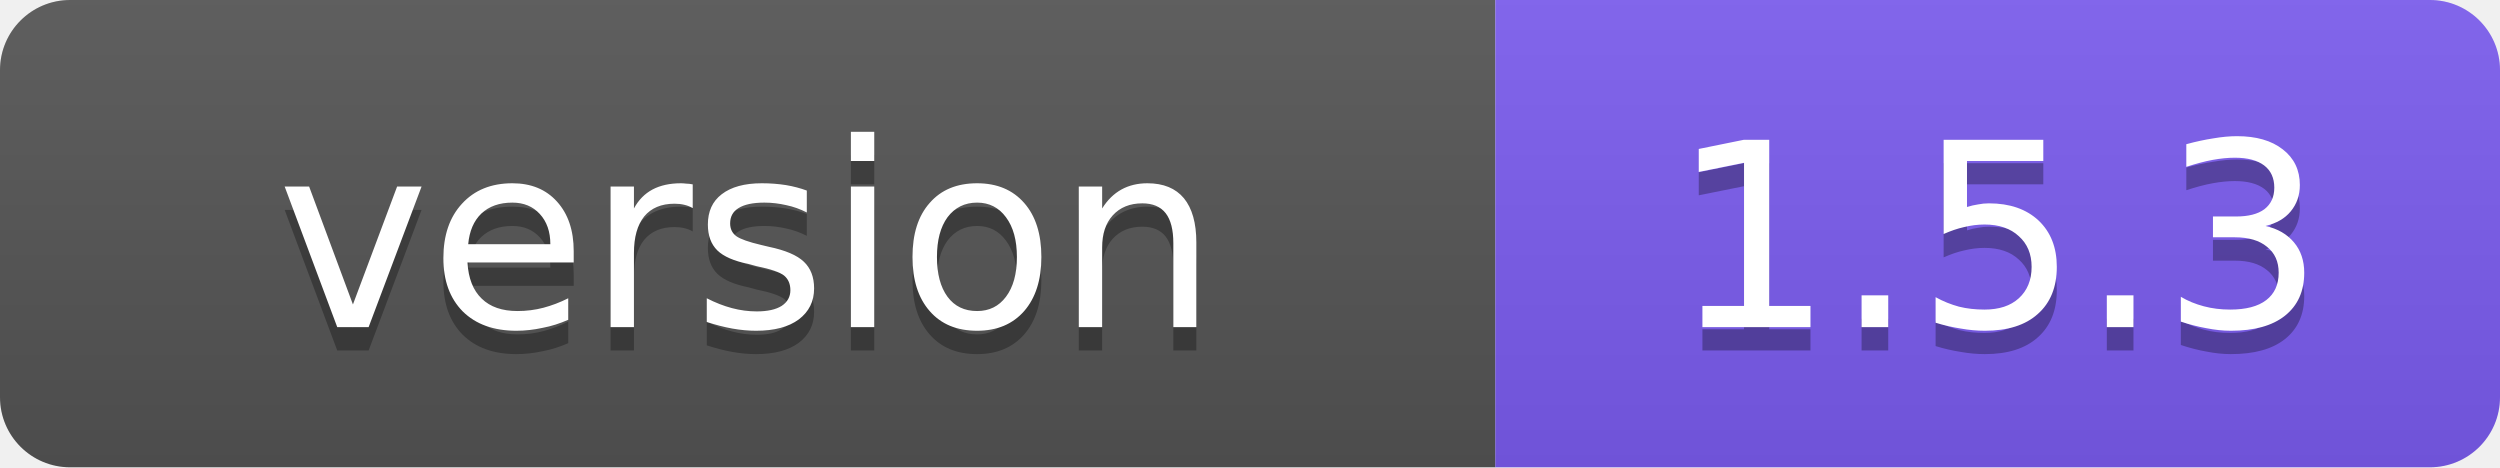
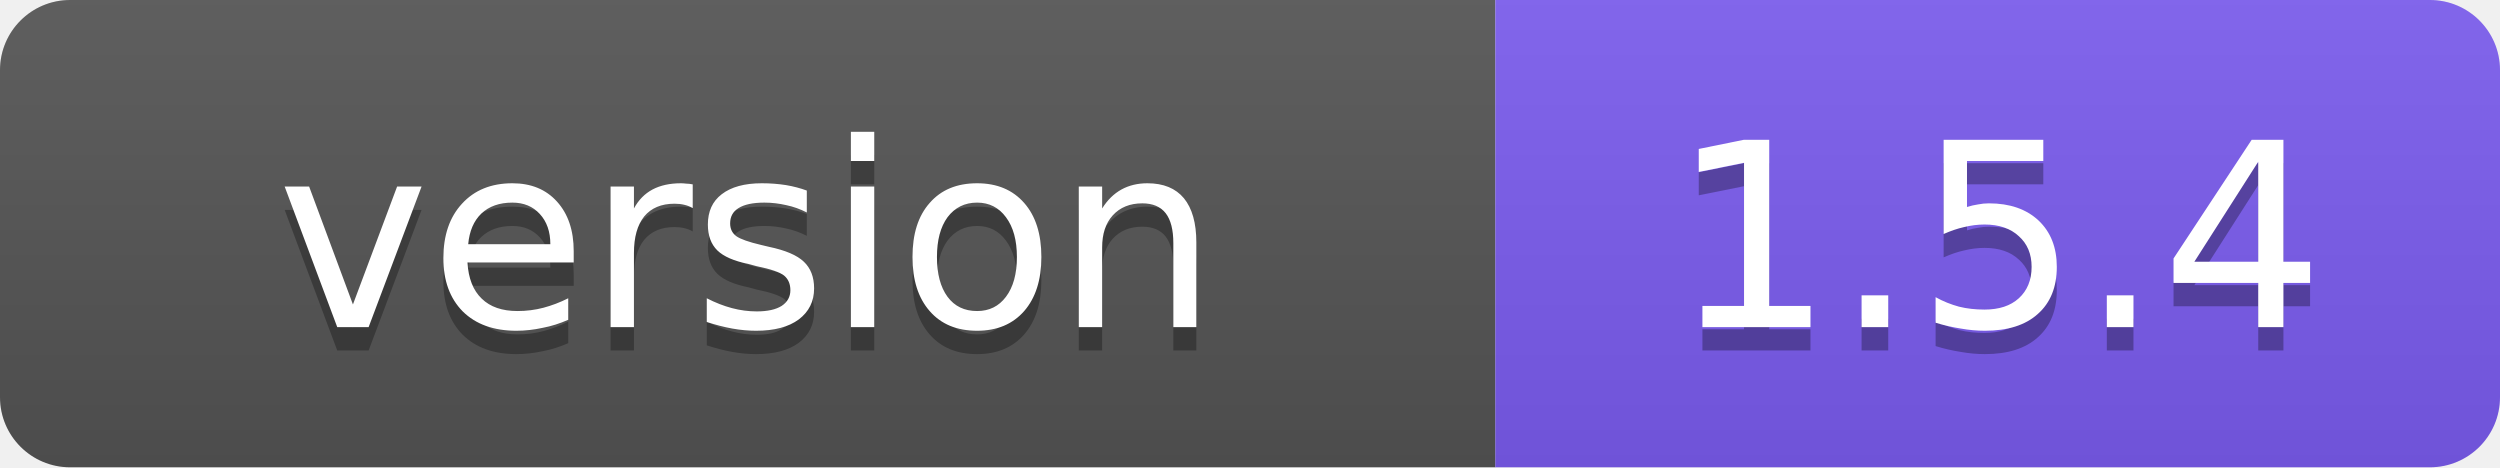
- <svg xmlns="http://www.w3.org/2000/svg" width="107" height="20" role="img" aria-label="version: 1.5.3">
+ <svg xmlns="http://www.w3.org/2000/svg" width="107" height="20" role="img" aria-label="version: 1.5.4">
  <linearGradient id="s" x2="0" y2="100%">
    <stop offset="0" stop-color="#bbb" stop-opacity=".1" />
    <stop offset="1" stop-opacity=".1" />
  </linearGradient>
  <clipPath id="r">
    <rect width="107" height="20" rx="3" fill="#fff" />
  </clipPath>
  <g clip-path="url(#r)">
    <rect width="64" height="20" fill="#555" />
    <rect x="64" width="43" height="20" fill="#7c5cf0" />
    <rect width="107" height="20" fill="url(#s)" />
  </g>
  <g fill="#fff" text-anchor="middle" font-family="Verdana,Geneva,DejaVu Sans,sans-serif" font-size="11">
    <text x="32" y="15" fill="#010101" fill-opacity=".3">version</text>
    <text x="32" y="14">version</text>
-     <text x="85.5" y="15" fill="#010101" fill-opacity=".3">1.5.3</text>
-     <text x="85.5" y="14">1.5.3</text>
+     <text x="85.5" y="15" fill="#010101" fill-opacity=".3">1.5.4</text>
+     <text x="85.5" y="14">1.5.4</text>
  </g>
</svg>
